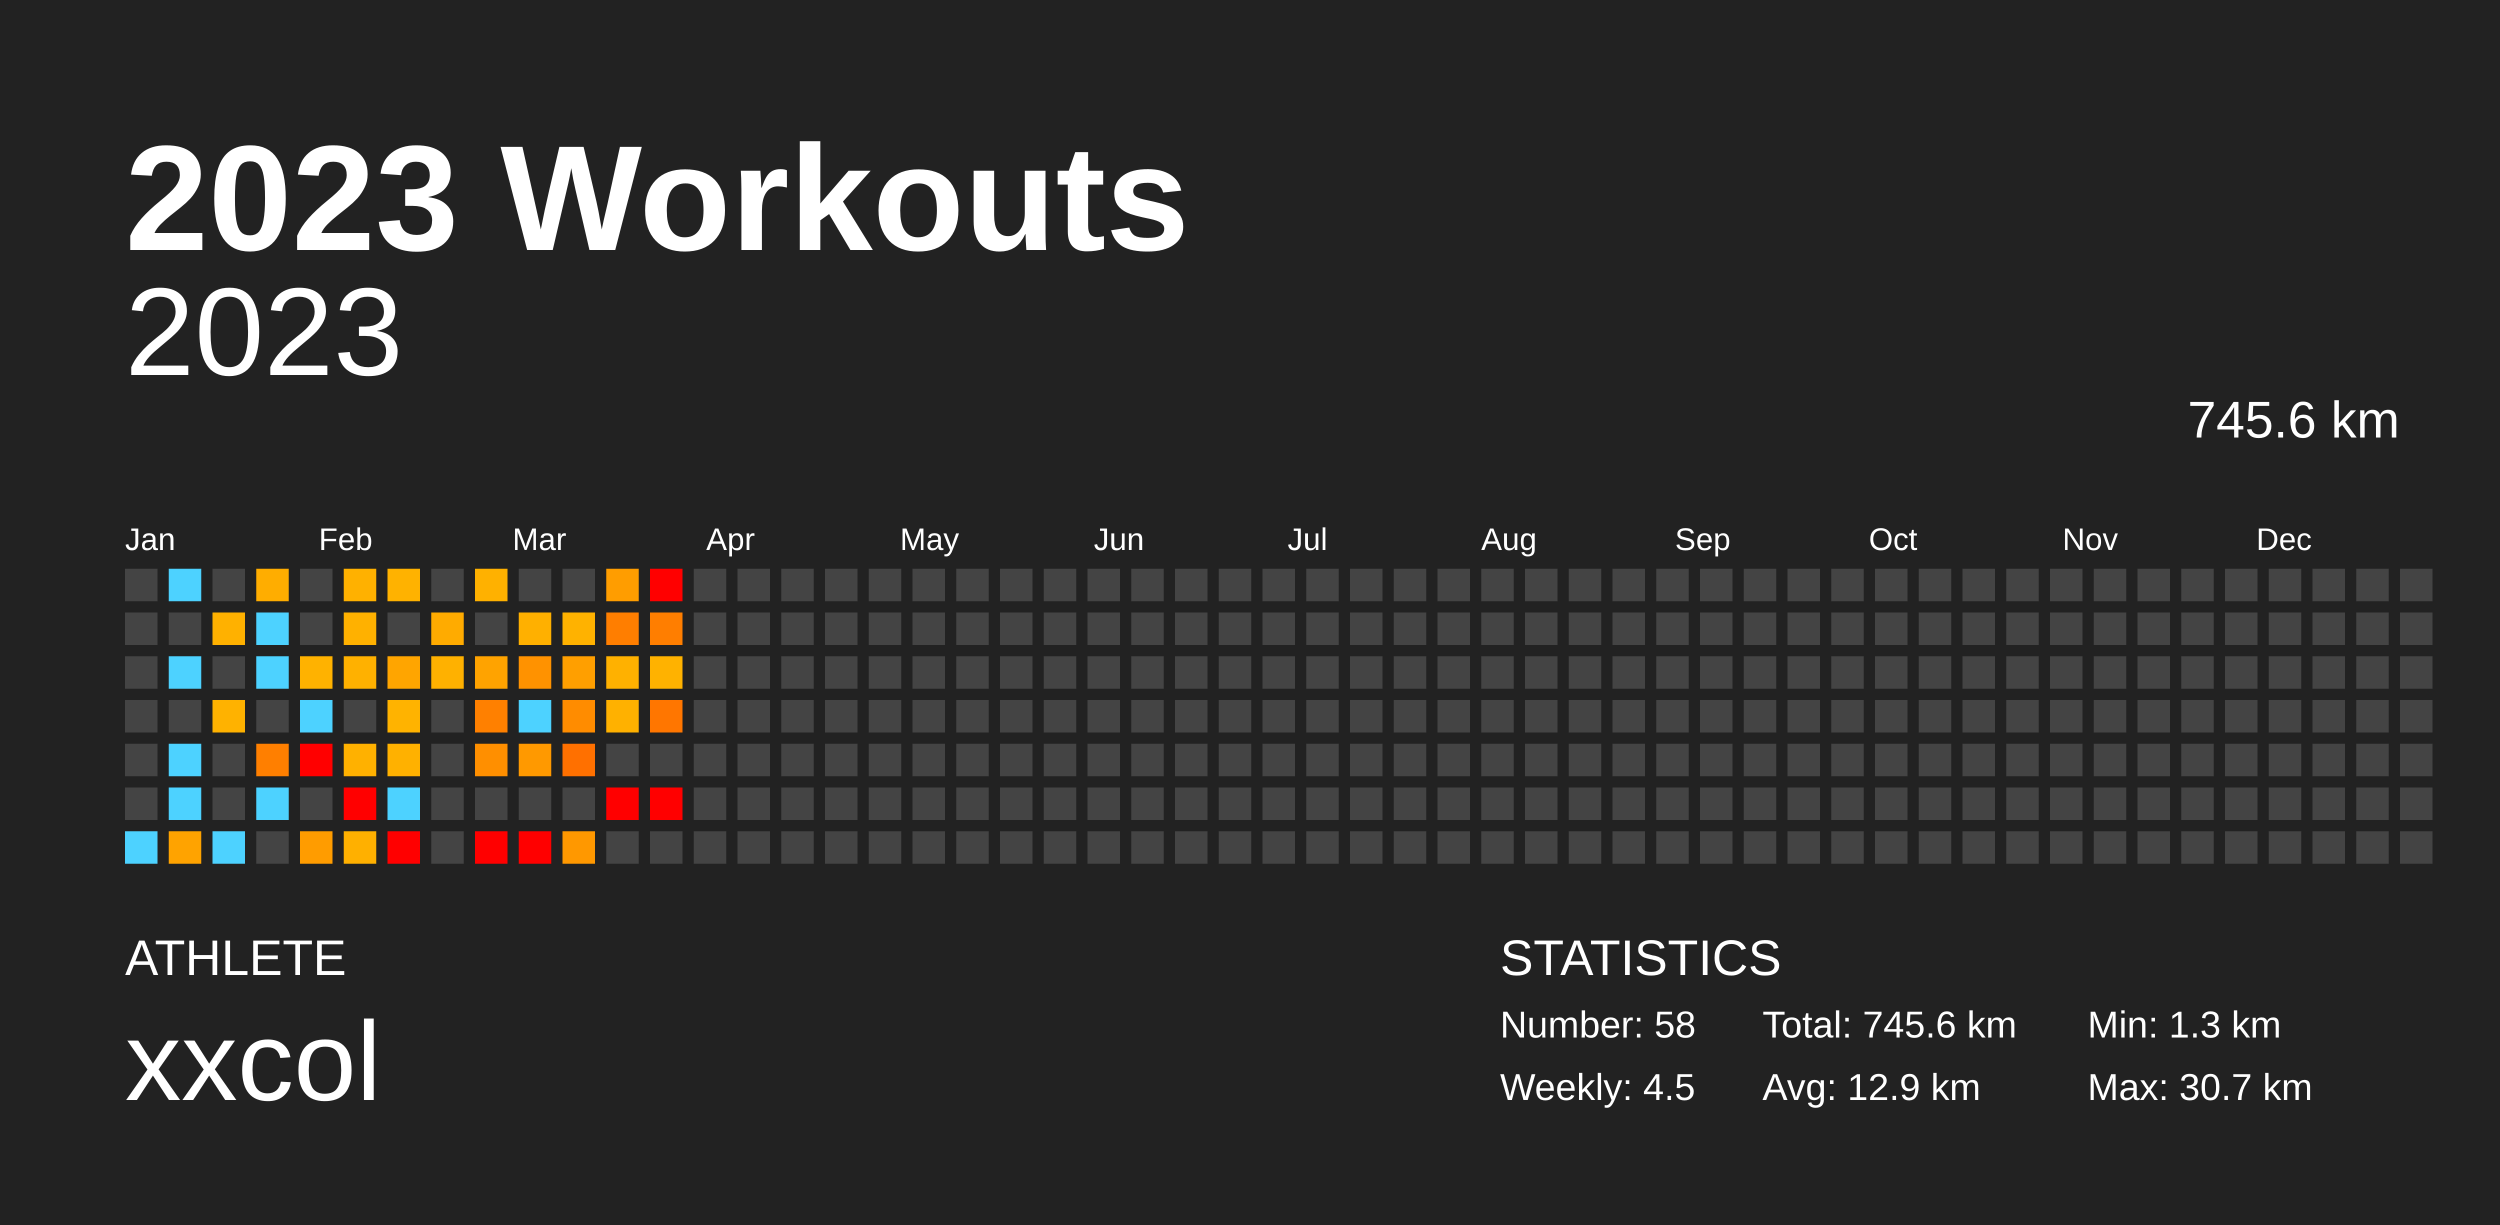
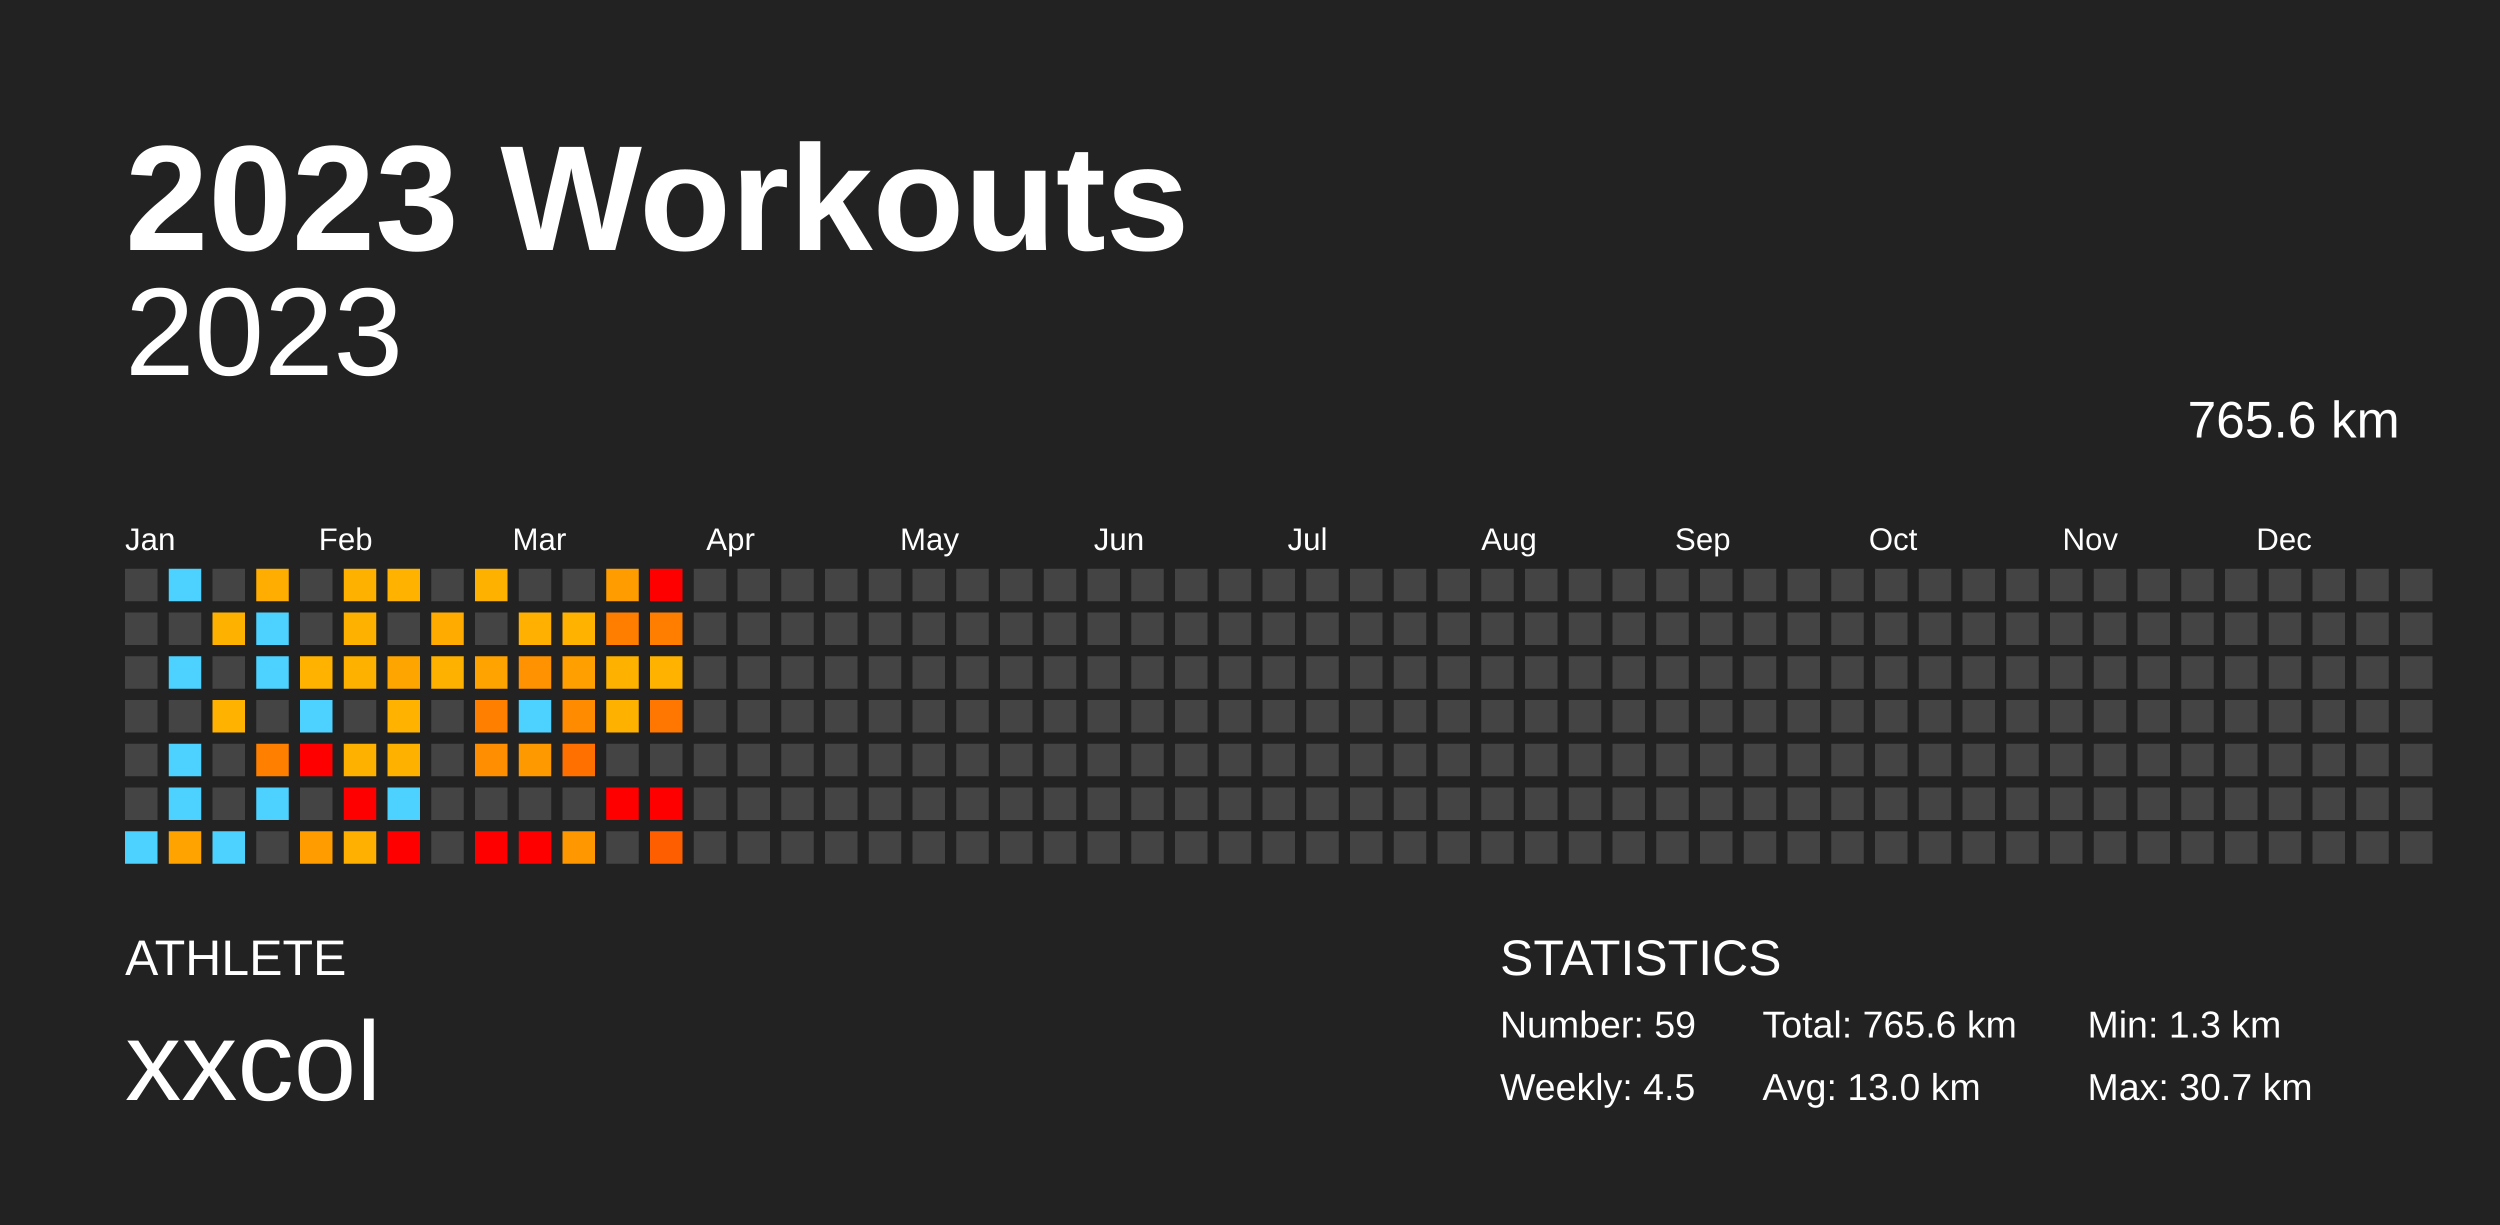
<svg xmlns="http://www.w3.org/2000/svg" baseProfile="full" height="98mm" version="1.1" viewBox="0,0,200,98" width="200mm">
  <defs />
  <rect fill="#222222" height="98" width="200" x="0" y="0" />
  <text fill="#FFFFFF" style="font-size:12px; font-family:Arial; font-weight:bold;" x="10" y="20">2023 Workouts</text>
  <text fill="#FFFFFF" style="font-size:4px; font-family:Arial" x="10" y="78">ATHLETE</text>
  <text fill="#FFFFFF" style="font-size:9px; font-family:Arial" x="10" y="88">xxcol</text>
  <text fill="#FFFFFF" style="font-size:4px; font-family:Arial" x="120" y="78">STATISTICS</text>
-   <text fill="#FFFFFF" style="font-size:3px; font-family:Arial" x="120" y="83">Number: 58</text>
+   <text fill="#FFFFFF" style="font-size:3px; font-family:Arial" x="120" y="83">Number: 59</text>
  <text fill="#FFFFFF" style="font-size:3px; font-family:Arial" x="120" y="88">Weekly: 4.5</text>
-   <text fill="#FFFFFF" style="font-size:3px; font-family:Arial" x="141" y="83">Total: 745.6 km</text>
-   <text fill="#FFFFFF" style="font-size:3px; font-family:Arial" x="141" y="88">Avg: 12.9 km</text>
+   <text fill="#FFFFFF" style="font-size:3px; font-family:Arial" x="141" y="83">Total: 765.6 km</text>
+   <text fill="#FFFFFF" style="font-size:3px; font-family:Arial" x="141" y="88">Avg: 13.0 km</text>
  <text fill="#FFFFFF" style="font-size:3px; font-family:Arial" x="167" y="83">Min: 1.3 km</text>
  <text fill="#FFFFFF" style="font-size:3px; font-family:Arial" x="167" y="88">Max: 30.7 km</text>
  <text alignment-baseline="hanging" fill="#FFFFFF" style="font-size:10.0px; font-family:Arial;" x="10" y="30">2023</text>
-   <text alignment-baseline="hanging" fill="#FFFFFF" style="font-size:4.125px; font-family:Arial;" x="175" y="35">745.6 km</text>
+   <text alignment-baseline="hanging" fill="#FFFFFF" style="font-size:4.125px; font-family:Arial;" x="175" y="35">765.6 km</text>
  <text fill="#FFFFFF" style="font-size:2.5px; font-family:Arial" x="10.0" y="44">Jan</text>
  <text fill="#FFFFFF" style="font-size:2.5px; font-family:Arial" x="25.5" y="44">Feb</text>
  <text fill="#FFFFFF" style="font-size:2.5px; font-family:Arial" x="41.0" y="44">Mar</text>
  <text fill="#FFFFFF" style="font-size:2.5px; font-family:Arial" x="56.5" y="44">Apr</text>
  <text fill="#FFFFFF" style="font-size:2.5px; font-family:Arial" x="72.0" y="44">May</text>
  <text fill="#FFFFFF" style="font-size:2.5px; font-family:Arial" x="87.5" y="44">Jun</text>
  <text fill="#FFFFFF" style="font-size:2.5px; font-family:Arial" x="103.0" y="44">Jul</text>
  <text fill="#FFFFFF" style="font-size:2.5px; font-family:Arial" x="118.5" y="44">Aug</text>
  <text fill="#FFFFFF" style="font-size:2.5px; font-family:Arial" x="134.0" y="44">Sep</text>
  <text fill="#FFFFFF" style="font-size:2.5px; font-family:Arial" x="149.5" y="44">Oct</text>
  <text fill="#FFFFFF" style="font-size:2.5px; font-family:Arial" x="165.0" y="44">Nov</text>
  <text fill="#FFFFFF" style="font-size:2.5px; font-family:Arial" x="180.5" y="44">Dec</text>
  <rect fill="#444444" height="2.6" width="2.6" x="10.0" y="45.5" />
  <rect fill="#444444" height="2.6" width="2.6" x="10.0" y="49.0" />
  <rect fill="#444444" height="2.6" width="2.6" x="10.0" y="52.5" />
  <rect fill="#444444" height="2.6" width="2.6" x="10.0" y="56.0" />
  <rect fill="#444444" height="2.6" width="2.6" x="10.0" y="59.5" />
  <rect fill="#444444" height="2.6" width="2.6" x="10.0" y="63.0" />
  <rect fill="#4dd2ff" height="2.6" width="2.6" x="10.0" y="66.5" />
  <rect fill="#4dd2ff" height="2.6" width="2.6" x="13.5" y="45.5" />
  <rect fill="#444444" height="2.6" width="2.6" x="13.5" y="49.0" />
  <rect fill="#4dd2ff" height="2.6" width="2.6" x="13.5" y="52.5" />
  <rect fill="#444444" height="2.6" width="2.6" x="13.5" y="56.0" />
  <rect fill="#4dd2ff" height="2.6" width="2.6" x="13.5" y="59.5" />
  <rect fill="#4dd2ff" height="2.6" width="2.6" x="13.5" y="63.0" />
  <rect fill="#ffa300" height="2.6" width="2.6" x="13.5" y="66.5" />
  <rect fill="#444444" height="2.6" width="2.6" x="17.0" y="45.5" />
  <rect fill="#ffb100" height="2.6" width="2.6" x="17.0" y="49.0" />
  <rect fill="#444444" height="2.6" width="2.6" x="17.0" y="52.5" />
  <rect fill="#ffb200" height="2.6" width="2.6" x="17.0" y="56.0" />
  <rect fill="#444444" height="2.6" width="2.6" x="17.0" y="59.5" />
  <rect fill="#444444" height="2.6" width="2.6" x="17.0" y="63.0" />
  <rect fill="#4dd2ff" height="2.6" width="2.6" x="17.0" y="66.5" />
  <rect fill="#ffad00" height="2.6" width="2.6" x="20.5" y="45.5" />
  <rect fill="#4dd2ff" height="2.6" width="2.6" x="20.5" y="49.0" />
  <rect fill="#4dd2ff" height="2.6" width="2.6" x="20.5" y="52.5" />
  <rect fill="#444444" height="2.6" width="2.6" x="20.5" y="56.0" />
  <rect fill="#ff7f00" height="2.6" width="2.6" x="20.5" y="59.5" />
  <rect fill="#4dd2ff" height="2.6" width="2.6" x="20.5" y="63.0" />
  <rect fill="#444444" height="2.6" width="2.6" x="20.5" y="66.5" />
  <rect fill="#444444" height="2.6" width="2.6" x="24.0" y="45.5" />
  <rect fill="#444444" height="2.6" width="2.6" x="24.0" y="49.0" />
  <rect fill="#ffb200" height="2.6" width="2.6" x="24.0" y="52.5" />
  <rect fill="#4dd2ff" height="2.6" width="2.6" x="24.0" y="56.0" />
  <rect fill="red" height="2.6" width="2.6" x="24.0" y="59.5" />
  <rect fill="#444444" height="2.6" width="2.6" x="24.0" y="63.0" />
  <rect fill="#ff9c00" height="2.6" width="2.6" x="24.0" y="66.5" />
  <rect fill="#ffb100" height="2.6" width="2.6" x="27.5" y="45.5" />
  <rect fill="#ffb100" height="2.6" width="2.6" x="27.5" y="49.0" />
  <rect fill="#ffb100" height="2.6" width="2.6" x="27.5" y="52.5" />
  <rect fill="#444444" height="2.6" width="2.6" x="27.5" y="56.0" />
  <rect fill="#ffb100" height="2.6" width="2.6" x="27.5" y="59.5" />
  <rect fill="red" height="2.6" width="2.6" x="27.5" y="63.0" />
  <rect fill="#ffb000" height="2.6" width="2.6" x="27.5" y="66.5" />
  <rect fill="#ffb200" height="2.6" width="2.6" x="31.0" y="45.5" />
  <rect fill="#444444" height="2.6" width="2.6" x="31.0" y="49.0" />
  <rect fill="#ffa500" height="2.6" width="2.6" x="31.0" y="52.5" />
  <rect fill="#ffb300" height="2.6" width="2.6" x="31.0" y="56.0" />
  <rect fill="#ffb100" height="2.6" width="2.6" x="31.0" y="59.5" />
  <rect fill="#4dd2ff" height="2.6" width="2.6" x="31.0" y="63.0" />
  <rect fill="red" height="2.6" width="2.6" x="31.0" y="66.5" />
  <rect fill="#444444" height="2.6" width="2.6" x="34.5" y="45.5" />
  <rect fill="#ffab00" height="2.6" width="2.6" x="34.5" y="49.0" />
  <rect fill="#ffb100" height="2.6" width="2.6" x="34.5" y="52.5" />
  <rect fill="#444444" height="2.6" width="2.6" x="34.5" y="56.0" />
  <rect fill="#444444" height="2.6" width="2.6" x="34.5" y="59.5" />
  <rect fill="#444444" height="2.6" width="2.6" x="34.5" y="63.0" />
  <rect fill="#444444" height="2.6" width="2.6" x="34.5" y="66.5" />
  <rect fill="#ffb100" height="2.6" width="2.6" x="38.0" y="45.5" />
  <rect fill="#444444" height="2.6" width="2.6" x="38.0" y="49.0" />
  <rect fill="#ffa300" height="2.6" width="2.6" x="38.0" y="52.5" />
  <rect fill="#ff8000" height="2.6" width="2.6" x="38.0" y="56.0" />
  <rect fill="#ff8f00" height="2.6" width="2.6" x="38.0" y="59.5" />
  <rect fill="#444444" height="2.6" width="2.6" x="38.0" y="63.0" />
  <rect fill="red" height="2.6" width="2.6" x="38.0" y="66.5" />
  <rect fill="#444444" height="2.6" width="2.6" x="41.5" y="45.5" />
  <rect fill="#ffb000" height="2.6" width="2.6" x="41.5" y="49.0" />
  <rect fill="#ff9200" height="2.6" width="2.6" x="41.5" y="52.5" />
  <rect fill="#4dd2ff" height="2.6" width="2.6" x="41.5" y="56.0" />
  <rect fill="#ff9900" height="2.6" width="2.6" x="41.5" y="59.5" />
  <rect fill="#444444" height="2.6" width="2.6" x="41.5" y="63.0" />
  <rect fill="red" height="2.6" width="2.6" x="41.5" y="66.5" />
  <rect fill="#444444" height="2.6" width="2.6" x="45.0" y="45.5" />
  <rect fill="#ffb200" height="2.6" width="2.6" x="45.0" y="49.0" />
  <rect fill="#ff9f00" height="2.6" width="2.6" x="45.0" y="52.5" />
  <rect fill="#ff8c00" height="2.6" width="2.6" x="45.0" y="56.0" />
  <rect fill="#ff7000" height="2.6" width="2.6" x="45.0" y="59.5" />
  <rect fill="#444444" height="2.6" width="2.6" x="45.0" y="63.0" />
  <rect fill="#ff9800" height="2.6" width="2.6" x="45.0" y="66.5" />
  <rect fill="#ff9d00" height="2.6" width="2.6" x="48.5" y="45.5" />
  <rect fill="#ff7e00" height="2.6" width="2.6" x="48.5" y="49.0" />
  <rect fill="#ffb100" height="2.6" width="2.6" x="48.5" y="52.5" />
  <rect fill="#ffb100" height="2.6" width="2.6" x="48.5" y="56.0" />
  <rect fill="#444444" height="2.6" width="2.6" x="48.5" y="59.5" />
  <rect fill="red" height="2.6" width="2.6" x="48.5" y="63.0" />
  <rect fill="#444444" height="2.6" width="2.6" x="48.5" y="66.5" />
  <rect fill="red" height="2.6" width="2.6" x="52.0" y="45.5" />
  <rect fill="#ff7e00" height="2.6" width="2.6" x="52.0" y="49.0" />
  <rect fill="#ffb200" height="2.6" width="2.6" x="52.0" y="52.5" />
  <rect fill="#ff7600" height="2.6" width="2.6" x="52.0" y="56.0" />
  <rect fill="#444444" height="2.6" width="2.6" x="52.0" y="59.5" />
  <rect fill="red" height="2.6" width="2.6" x="52.0" y="63.0" />
-   <rect fill="#444444" height="2.6" width="2.6" x="52.0" y="66.5" />
+   <rect fill="#ff5e00" height="2.6" width="2.6" x="52.0" y="66.5" />
  <rect fill="#444444" height="2.6" width="2.6" x="55.5" y="45.5" />
  <rect fill="#444444" height="2.6" width="2.6" x="55.5" y="49.0" />
  <rect fill="#444444" height="2.6" width="2.6" x="55.5" y="52.5" />
  <rect fill="#444444" height="2.6" width="2.6" x="55.5" y="56.0" />
  <rect fill="#444444" height="2.6" width="2.6" x="55.5" y="59.5" />
  <rect fill="#444444" height="2.6" width="2.6" x="55.5" y="63.0" />
  <rect fill="#444444" height="2.6" width="2.6" x="55.5" y="66.5" />
  <rect fill="#444444" height="2.6" width="2.6" x="59.0" y="45.5" />
  <rect fill="#444444" height="2.6" width="2.6" x="59.0" y="49.0" />
  <rect fill="#444444" height="2.6" width="2.6" x="59.0" y="52.5" />
  <rect fill="#444444" height="2.6" width="2.6" x="59.0" y="56.0" />
  <rect fill="#444444" height="2.6" width="2.6" x="59.0" y="59.5" />
  <rect fill="#444444" height="2.6" width="2.6" x="59.0" y="63.0" />
  <rect fill="#444444" height="2.6" width="2.6" x="59.0" y="66.5" />
  <rect fill="#444444" height="2.6" width="2.6" x="62.5" y="45.5" />
  <rect fill="#444444" height="2.6" width="2.6" x="62.5" y="49.0" />
  <rect fill="#444444" height="2.6" width="2.6" x="62.5" y="52.5" />
  <rect fill="#444444" height="2.6" width="2.6" x="62.5" y="56.0" />
  <rect fill="#444444" height="2.6" width="2.6" x="62.5" y="59.5" />
  <rect fill="#444444" height="2.6" width="2.6" x="62.5" y="63.0" />
  <rect fill="#444444" height="2.6" width="2.6" x="62.5" y="66.5" />
  <rect fill="#444444" height="2.6" width="2.6" x="66.0" y="45.5" />
  <rect fill="#444444" height="2.6" width="2.6" x="66.0" y="49.0" />
  <rect fill="#444444" height="2.6" width="2.6" x="66.0" y="52.5" />
  <rect fill="#444444" height="2.6" width="2.6" x="66.0" y="56.0" />
  <rect fill="#444444" height="2.6" width="2.6" x="66.0" y="59.5" />
  <rect fill="#444444" height="2.6" width="2.6" x="66.0" y="63.0" />
  <rect fill="#444444" height="2.6" width="2.6" x="66.0" y="66.5" />
  <rect fill="#444444" height="2.6" width="2.6" x="69.5" y="45.5" />
  <rect fill="#444444" height="2.6" width="2.6" x="69.5" y="49.0" />
  <rect fill="#444444" height="2.6" width="2.6" x="69.5" y="52.5" />
  <rect fill="#444444" height="2.6" width="2.6" x="69.5" y="56.0" />
  <rect fill="#444444" height="2.6" width="2.6" x="69.5" y="59.5" />
  <rect fill="#444444" height="2.6" width="2.6" x="69.5" y="63.0" />
  <rect fill="#444444" height="2.6" width="2.6" x="69.5" y="66.5" />
  <rect fill="#444444" height="2.6" width="2.6" x="73.0" y="45.5" />
  <rect fill="#444444" height="2.6" width="2.6" x="73.0" y="49.0" />
  <rect fill="#444444" height="2.6" width="2.6" x="73.0" y="52.5" />
  <rect fill="#444444" height="2.6" width="2.6" x="73.0" y="56.0" />
  <rect fill="#444444" height="2.6" width="2.6" x="73.0" y="59.5" />
  <rect fill="#444444" height="2.6" width="2.6" x="73.0" y="63.0" />
  <rect fill="#444444" height="2.6" width="2.6" x="73.0" y="66.5" />
  <rect fill="#444444" height="2.6" width="2.6" x="76.5" y="45.5" />
  <rect fill="#444444" height="2.6" width="2.6" x="76.5" y="49.0" />
  <rect fill="#444444" height="2.6" width="2.6" x="76.5" y="52.5" />
  <rect fill="#444444" height="2.6" width="2.6" x="76.5" y="56.0" />
  <rect fill="#444444" height="2.6" width="2.6" x="76.5" y="59.5" />
  <rect fill="#444444" height="2.6" width="2.6" x="76.5" y="63.0" />
  <rect fill="#444444" height="2.6" width="2.6" x="76.5" y="66.5" />
  <rect fill="#444444" height="2.6" width="2.6" x="80.0" y="45.5" />
  <rect fill="#444444" height="2.6" width="2.6" x="80.0" y="49.0" />
  <rect fill="#444444" height="2.6" width="2.6" x="80.0" y="52.5" />
  <rect fill="#444444" height="2.6" width="2.6" x="80.0" y="56.0" />
  <rect fill="#444444" height="2.6" width="2.6" x="80.0" y="59.5" />
  <rect fill="#444444" height="2.6" width="2.6" x="80.0" y="63.0" />
  <rect fill="#444444" height="2.6" width="2.6" x="80.0" y="66.5" />
  <rect fill="#444444" height="2.6" width="2.6" x="83.5" y="45.5" />
  <rect fill="#444444" height="2.6" width="2.6" x="83.5" y="49.0" />
  <rect fill="#444444" height="2.6" width="2.6" x="83.5" y="52.5" />
  <rect fill="#444444" height="2.6" width="2.6" x="83.5" y="56.0" />
  <rect fill="#444444" height="2.6" width="2.6" x="83.5" y="59.5" />
  <rect fill="#444444" height="2.6" width="2.6" x="83.5" y="63.0" />
  <rect fill="#444444" height="2.6" width="2.6" x="83.5" y="66.5" />
  <rect fill="#444444" height="2.6" width="2.6" x="87.0" y="45.5" />
  <rect fill="#444444" height="2.6" width="2.6" x="87.0" y="49.0" />
  <rect fill="#444444" height="2.6" width="2.6" x="87.0" y="52.5" />
  <rect fill="#444444" height="2.6" width="2.6" x="87.0" y="56.0" />
  <rect fill="#444444" height="2.6" width="2.6" x="87.0" y="59.5" />
  <rect fill="#444444" height="2.6" width="2.6" x="87.0" y="63.0" />
  <rect fill="#444444" height="2.6" width="2.6" x="87.0" y="66.5" />
  <rect fill="#444444" height="2.6" width="2.6" x="90.5" y="45.5" />
  <rect fill="#444444" height="2.6" width="2.6" x="90.5" y="49.0" />
  <rect fill="#444444" height="2.6" width="2.6" x="90.5" y="52.5" />
  <rect fill="#444444" height="2.6" width="2.6" x="90.5" y="56.0" />
  <rect fill="#444444" height="2.6" width="2.6" x="90.5" y="59.5" />
  <rect fill="#444444" height="2.6" width="2.6" x="90.5" y="63.0" />
  <rect fill="#444444" height="2.6" width="2.6" x="90.5" y="66.5" />
  <rect fill="#444444" height="2.6" width="2.6" x="94.0" y="45.5" />
  <rect fill="#444444" height="2.6" width="2.6" x="94.0" y="49.0" />
  <rect fill="#444444" height="2.6" width="2.6" x="94.0" y="52.5" />
  <rect fill="#444444" height="2.6" width="2.6" x="94.0" y="56.0" />
  <rect fill="#444444" height="2.6" width="2.6" x="94.0" y="59.5" />
  <rect fill="#444444" height="2.6" width="2.6" x="94.0" y="63.0" />
  <rect fill="#444444" height="2.6" width="2.6" x="94.0" y="66.5" />
  <rect fill="#444444" height="2.6" width="2.6" x="97.5" y="45.5" />
  <rect fill="#444444" height="2.6" width="2.6" x="97.5" y="49.0" />
  <rect fill="#444444" height="2.6" width="2.6" x="97.5" y="52.5" />
  <rect fill="#444444" height="2.6" width="2.6" x="97.5" y="56.0" />
  <rect fill="#444444" height="2.6" width="2.6" x="97.5" y="59.5" />
  <rect fill="#444444" height="2.6" width="2.6" x="97.5" y="63.0" />
  <rect fill="#444444" height="2.6" width="2.6" x="97.5" y="66.5" />
  <rect fill="#444444" height="2.6" width="2.6" x="101.0" y="45.5" />
  <rect fill="#444444" height="2.6" width="2.6" x="101.0" y="49.0" />
  <rect fill="#444444" height="2.6" width="2.6" x="101.0" y="52.5" />
  <rect fill="#444444" height="2.6" width="2.6" x="101.0" y="56.0" />
  <rect fill="#444444" height="2.6" width="2.6" x="101.0" y="59.5" />
  <rect fill="#444444" height="2.6" width="2.6" x="101.0" y="63.0" />
  <rect fill="#444444" height="2.6" width="2.6" x="101.0" y="66.5" />
  <rect fill="#444444" height="2.6" width="2.6" x="104.5" y="45.5" />
  <rect fill="#444444" height="2.6" width="2.6" x="104.5" y="49.0" />
  <rect fill="#444444" height="2.6" width="2.6" x="104.5" y="52.5" />
  <rect fill="#444444" height="2.6" width="2.6" x="104.5" y="56.0" />
  <rect fill="#444444" height="2.6" width="2.6" x="104.5" y="59.5" />
  <rect fill="#444444" height="2.6" width="2.6" x="104.5" y="63.0" />
  <rect fill="#444444" height="2.6" width="2.6" x="104.5" y="66.5" />
  <rect fill="#444444" height="2.6" width="2.6" x="108.0" y="45.5" />
  <rect fill="#444444" height="2.6" width="2.6" x="108.0" y="49.0" />
  <rect fill="#444444" height="2.6" width="2.6" x="108.0" y="52.5" />
  <rect fill="#444444" height="2.6" width="2.6" x="108.0" y="56.0" />
  <rect fill="#444444" height="2.6" width="2.6" x="108.0" y="59.5" />
  <rect fill="#444444" height="2.6" width="2.6" x="108.0" y="63.0" />
  <rect fill="#444444" height="2.6" width="2.6" x="108.0" y="66.5" />
  <rect fill="#444444" height="2.6" width="2.6" x="111.5" y="45.5" />
  <rect fill="#444444" height="2.6" width="2.6" x="111.5" y="49.0" />
  <rect fill="#444444" height="2.6" width="2.6" x="111.5" y="52.5" />
  <rect fill="#444444" height="2.6" width="2.6" x="111.5" y="56.0" />
  <rect fill="#444444" height="2.6" width="2.6" x="111.5" y="59.5" />
  <rect fill="#444444" height="2.6" width="2.6" x="111.5" y="63.0" />
  <rect fill="#444444" height="2.6" width="2.6" x="111.5" y="66.5" />
  <rect fill="#444444" height="2.6" width="2.6" x="115.0" y="45.5" />
  <rect fill="#444444" height="2.6" width="2.6" x="115.0" y="49.0" />
  <rect fill="#444444" height="2.6" width="2.6" x="115.0" y="52.5" />
  <rect fill="#444444" height="2.6" width="2.6" x="115.0" y="56.0" />
  <rect fill="#444444" height="2.6" width="2.6" x="115.0" y="59.5" />
  <rect fill="#444444" height="2.6" width="2.6" x="115.0" y="63.0" />
  <rect fill="#444444" height="2.6" width="2.6" x="115.0" y="66.5" />
  <rect fill="#444444" height="2.6" width="2.6" x="118.5" y="45.5" />
  <rect fill="#444444" height="2.6" width="2.6" x="118.5" y="49.0" />
  <rect fill="#444444" height="2.6" width="2.6" x="118.5" y="52.5" />
  <rect fill="#444444" height="2.6" width="2.6" x="118.5" y="56.0" />
  <rect fill="#444444" height="2.6" width="2.6" x="118.5" y="59.5" />
  <rect fill="#444444" height="2.6" width="2.6" x="118.5" y="63.0" />
  <rect fill="#444444" height="2.6" width="2.6" x="118.5" y="66.5" />
  <rect fill="#444444" height="2.6" width="2.6" x="122.0" y="45.5" />
  <rect fill="#444444" height="2.6" width="2.6" x="122.0" y="49.0" />
  <rect fill="#444444" height="2.6" width="2.6" x="122.0" y="52.5" />
  <rect fill="#444444" height="2.6" width="2.6" x="122.0" y="56.0" />
  <rect fill="#444444" height="2.6" width="2.6" x="122.0" y="59.5" />
  <rect fill="#444444" height="2.6" width="2.6" x="122.0" y="63.0" />
  <rect fill="#444444" height="2.6" width="2.6" x="122.0" y="66.5" />
  <rect fill="#444444" height="2.6" width="2.6" x="125.5" y="45.5" />
  <rect fill="#444444" height="2.6" width="2.6" x="125.5" y="49.0" />
  <rect fill="#444444" height="2.6" width="2.6" x="125.5" y="52.5" />
  <rect fill="#444444" height="2.6" width="2.6" x="125.5" y="56.0" />
  <rect fill="#444444" height="2.6" width="2.6" x="125.5" y="59.5" />
  <rect fill="#444444" height="2.6" width="2.6" x="125.5" y="63.0" />
  <rect fill="#444444" height="2.6" width="2.6" x="125.5" y="66.5" />
  <rect fill="#444444" height="2.6" width="2.6" x="129.0" y="45.5" />
  <rect fill="#444444" height="2.6" width="2.6" x="129.0" y="49.0" />
  <rect fill="#444444" height="2.6" width="2.6" x="129.0" y="52.5" />
  <rect fill="#444444" height="2.6" width="2.6" x="129.0" y="56.0" />
  <rect fill="#444444" height="2.6" width="2.6" x="129.0" y="59.5" />
  <rect fill="#444444" height="2.6" width="2.6" x="129.0" y="63.0" />
  <rect fill="#444444" height="2.6" width="2.6" x="129.0" y="66.5" />
  <rect fill="#444444" height="2.6" width="2.6" x="132.5" y="45.5" />
  <rect fill="#444444" height="2.6" width="2.6" x="132.5" y="49.0" />
  <rect fill="#444444" height="2.6" width="2.6" x="132.5" y="52.5" />
  <rect fill="#444444" height="2.6" width="2.6" x="132.5" y="56.0" />
  <rect fill="#444444" height="2.6" width="2.6" x="132.5" y="59.5" />
  <rect fill="#444444" height="2.6" width="2.6" x="132.5" y="63.0" />
  <rect fill="#444444" height="2.6" width="2.6" x="132.5" y="66.5" />
  <rect fill="#444444" height="2.6" width="2.6" x="136.0" y="45.5" />
  <rect fill="#444444" height="2.6" width="2.6" x="136.0" y="49.0" />
  <rect fill="#444444" height="2.6" width="2.6" x="136.0" y="52.5" />
  <rect fill="#444444" height="2.6" width="2.6" x="136.0" y="56.0" />
  <rect fill="#444444" height="2.6" width="2.6" x="136.0" y="59.5" />
  <rect fill="#444444" height="2.6" width="2.6" x="136.0" y="63.0" />
  <rect fill="#444444" height="2.6" width="2.6" x="136.0" y="66.5" />
  <rect fill="#444444" height="2.6" width="2.6" x="139.5" y="45.5" />
  <rect fill="#444444" height="2.6" width="2.6" x="139.5" y="49.0" />
  <rect fill="#444444" height="2.6" width="2.6" x="139.5" y="52.5" />
  <rect fill="#444444" height="2.6" width="2.6" x="139.5" y="56.0" />
  <rect fill="#444444" height="2.6" width="2.6" x="139.5" y="59.5" />
  <rect fill="#444444" height="2.6" width="2.6" x="139.5" y="63.0" />
  <rect fill="#444444" height="2.6" width="2.6" x="139.5" y="66.5" />
  <rect fill="#444444" height="2.6" width="2.6" x="143.0" y="45.5" />
  <rect fill="#444444" height="2.6" width="2.6" x="143.0" y="49.0" />
  <rect fill="#444444" height="2.6" width="2.6" x="143.0" y="52.5" />
  <rect fill="#444444" height="2.6" width="2.6" x="143.0" y="56.0" />
  <rect fill="#444444" height="2.6" width="2.6" x="143.0" y="59.5" />
  <rect fill="#444444" height="2.6" width="2.6" x="143.0" y="63.0" />
  <rect fill="#444444" height="2.6" width="2.6" x="143.0" y="66.5" />
  <rect fill="#444444" height="2.6" width="2.6" x="146.5" y="45.5" />
  <rect fill="#444444" height="2.6" width="2.6" x="146.5" y="49.0" />
  <rect fill="#444444" height="2.6" width="2.6" x="146.5" y="52.5" />
  <rect fill="#444444" height="2.6" width="2.6" x="146.5" y="56.0" />
  <rect fill="#444444" height="2.6" width="2.6" x="146.5" y="59.5" />
  <rect fill="#444444" height="2.6" width="2.6" x="146.5" y="63.0" />
  <rect fill="#444444" height="2.6" width="2.6" x="146.5" y="66.5" />
  <rect fill="#444444" height="2.6" width="2.6" x="150.0" y="45.5" />
  <rect fill="#444444" height="2.6" width="2.6" x="150.0" y="49.0" />
  <rect fill="#444444" height="2.6" width="2.6" x="150.0" y="52.5" />
  <rect fill="#444444" height="2.6" width="2.6" x="150.0" y="56.0" />
  <rect fill="#444444" height="2.6" width="2.6" x="150.0" y="59.5" />
  <rect fill="#444444" height="2.6" width="2.6" x="150.0" y="63.0" />
  <rect fill="#444444" height="2.6" width="2.6" x="150.0" y="66.5" />
  <rect fill="#444444" height="2.6" width="2.6" x="153.5" y="45.5" />
  <rect fill="#444444" height="2.6" width="2.6" x="153.5" y="49.0" />
  <rect fill="#444444" height="2.6" width="2.6" x="153.5" y="52.5" />
  <rect fill="#444444" height="2.6" width="2.6" x="153.5" y="56.0" />
  <rect fill="#444444" height="2.6" width="2.6" x="153.5" y="59.5" />
  <rect fill="#444444" height="2.6" width="2.6" x="153.5" y="63.0" />
  <rect fill="#444444" height="2.6" width="2.6" x="153.5" y="66.5" />
  <rect fill="#444444" height="2.6" width="2.6" x="157.0" y="45.5" />
  <rect fill="#444444" height="2.6" width="2.6" x="157.0" y="49.0" />
  <rect fill="#444444" height="2.6" width="2.6" x="157.0" y="52.5" />
  <rect fill="#444444" height="2.6" width="2.6" x="157.0" y="56.0" />
  <rect fill="#444444" height="2.6" width="2.6" x="157.0" y="59.5" />
  <rect fill="#444444" height="2.6" width="2.6" x="157.0" y="63.0" />
  <rect fill="#444444" height="2.6" width="2.6" x="157.0" y="66.5" />
  <rect fill="#444444" height="2.6" width="2.6" x="160.5" y="45.5" />
  <rect fill="#444444" height="2.6" width="2.6" x="160.5" y="49.0" />
  <rect fill="#444444" height="2.6" width="2.6" x="160.5" y="52.5" />
  <rect fill="#444444" height="2.6" width="2.6" x="160.5" y="56.0" />
  <rect fill="#444444" height="2.6" width="2.6" x="160.5" y="59.5" />
  <rect fill="#444444" height="2.6" width="2.6" x="160.5" y="63.0" />
  <rect fill="#444444" height="2.6" width="2.6" x="160.5" y="66.5" />
  <rect fill="#444444" height="2.6" width="2.6" x="164.0" y="45.5" />
  <rect fill="#444444" height="2.6" width="2.6" x="164.0" y="49.0" />
  <rect fill="#444444" height="2.6" width="2.6" x="164.0" y="52.5" />
  <rect fill="#444444" height="2.6" width="2.6" x="164.0" y="56.0" />
  <rect fill="#444444" height="2.6" width="2.6" x="164.0" y="59.5" />
  <rect fill="#444444" height="2.6" width="2.6" x="164.0" y="63.0" />
  <rect fill="#444444" height="2.6" width="2.6" x="164.0" y="66.5" />
  <rect fill="#444444" height="2.6" width="2.6" x="167.5" y="45.5" />
  <rect fill="#444444" height="2.6" width="2.6" x="167.5" y="49.0" />
  <rect fill="#444444" height="2.6" width="2.6" x="167.5" y="52.5" />
  <rect fill="#444444" height="2.6" width="2.6" x="167.5" y="56.0" />
  <rect fill="#444444" height="2.6" width="2.6" x="167.5" y="59.5" />
  <rect fill="#444444" height="2.6" width="2.6" x="167.5" y="63.0" />
  <rect fill="#444444" height="2.6" width="2.6" x="167.5" y="66.5" />
  <rect fill="#444444" height="2.6" width="2.6" x="171.0" y="45.5" />
  <rect fill="#444444" height="2.6" width="2.6" x="171.0" y="49.0" />
  <rect fill="#444444" height="2.6" width="2.6" x="171.0" y="52.5" />
  <rect fill="#444444" height="2.6" width="2.6" x="171.0" y="56.0" />
  <rect fill="#444444" height="2.6" width="2.6" x="171.0" y="59.5" />
  <rect fill="#444444" height="2.6" width="2.6" x="171.0" y="63.0" />
  <rect fill="#444444" height="2.6" width="2.6" x="171.0" y="66.5" />
  <rect fill="#444444" height="2.6" width="2.6" x="174.5" y="45.5" />
  <rect fill="#444444" height="2.6" width="2.6" x="174.5" y="49.0" />
  <rect fill="#444444" height="2.6" width="2.6" x="174.5" y="52.5" />
  <rect fill="#444444" height="2.6" width="2.6" x="174.5" y="56.0" />
  <rect fill="#444444" height="2.6" width="2.6" x="174.5" y="59.5" />
  <rect fill="#444444" height="2.6" width="2.6" x="174.5" y="63.0" />
  <rect fill="#444444" height="2.6" width="2.6" x="174.5" y="66.5" />
  <rect fill="#444444" height="2.6" width="2.6" x="178.0" y="45.5" />
  <rect fill="#444444" height="2.6" width="2.6" x="178.0" y="49.0" />
  <rect fill="#444444" height="2.6" width="2.6" x="178.0" y="52.5" />
  <rect fill="#444444" height="2.6" width="2.6" x="178.0" y="56.0" />
  <rect fill="#444444" height="2.6" width="2.6" x="178.0" y="59.5" />
  <rect fill="#444444" height="2.6" width="2.6" x="178.0" y="63.0" />
  <rect fill="#444444" height="2.6" width="2.6" x="178.0" y="66.5" />
  <rect fill="#444444" height="2.6" width="2.6" x="181.5" y="45.5" />
  <rect fill="#444444" height="2.6" width="2.6" x="181.5" y="49.0" />
  <rect fill="#444444" height="2.6" width="2.6" x="181.5" y="52.5" />
  <rect fill="#444444" height="2.6" width="2.6" x="181.5" y="56.0" />
  <rect fill="#444444" height="2.6" width="2.6" x="181.5" y="59.5" />
  <rect fill="#444444" height="2.6" width="2.6" x="181.5" y="63.0" />
  <rect fill="#444444" height="2.6" width="2.6" x="181.5" y="66.5" />
  <rect fill="#444444" height="2.6" width="2.6" x="185.0" y="45.5" />
  <rect fill="#444444" height="2.6" width="2.6" x="185.0" y="49.0" />
  <rect fill="#444444" height="2.6" width="2.6" x="185.0" y="52.5" />
  <rect fill="#444444" height="2.6" width="2.6" x="185.0" y="56.0" />
  <rect fill="#444444" height="2.6" width="2.6" x="185.0" y="59.5" />
  <rect fill="#444444" height="2.6" width="2.6" x="185.0" y="63.0" />
  <rect fill="#444444" height="2.6" width="2.6" x="185.0" y="66.5" />
  <rect fill="#444444" height="2.6" width="2.6" x="188.5" y="45.5" />
  <rect fill="#444444" height="2.6" width="2.6" x="188.5" y="49.0" />
  <rect fill="#444444" height="2.6" width="2.6" x="188.5" y="52.5" />
  <rect fill="#444444" height="2.6" width="2.6" x="188.5" y="56.0" />
  <rect fill="#444444" height="2.6" width="2.6" x="188.5" y="59.5" />
  <rect fill="#444444" height="2.6" width="2.6" x="188.5" y="63.0" />
  <rect fill="#444444" height="2.6" width="2.6" x="188.5" y="66.5" />
  <rect fill="#444444" height="2.6" width="2.6" x="192.0" y="45.5" />
  <rect fill="#444444" height="2.6" width="2.6" x="192.0" y="49.0" />
  <rect fill="#444444" height="2.6" width="2.6" x="192.0" y="52.5" />
  <rect fill="#444444" height="2.6" width="2.6" x="192.0" y="56.0" />
  <rect fill="#444444" height="2.6" width="2.6" x="192.0" y="59.5" />
  <rect fill="#444444" height="2.6" width="2.6" x="192.0" y="63.0" />
  <rect fill="#444444" height="2.6" width="2.6" x="192.0" y="66.5" />
</svg>
